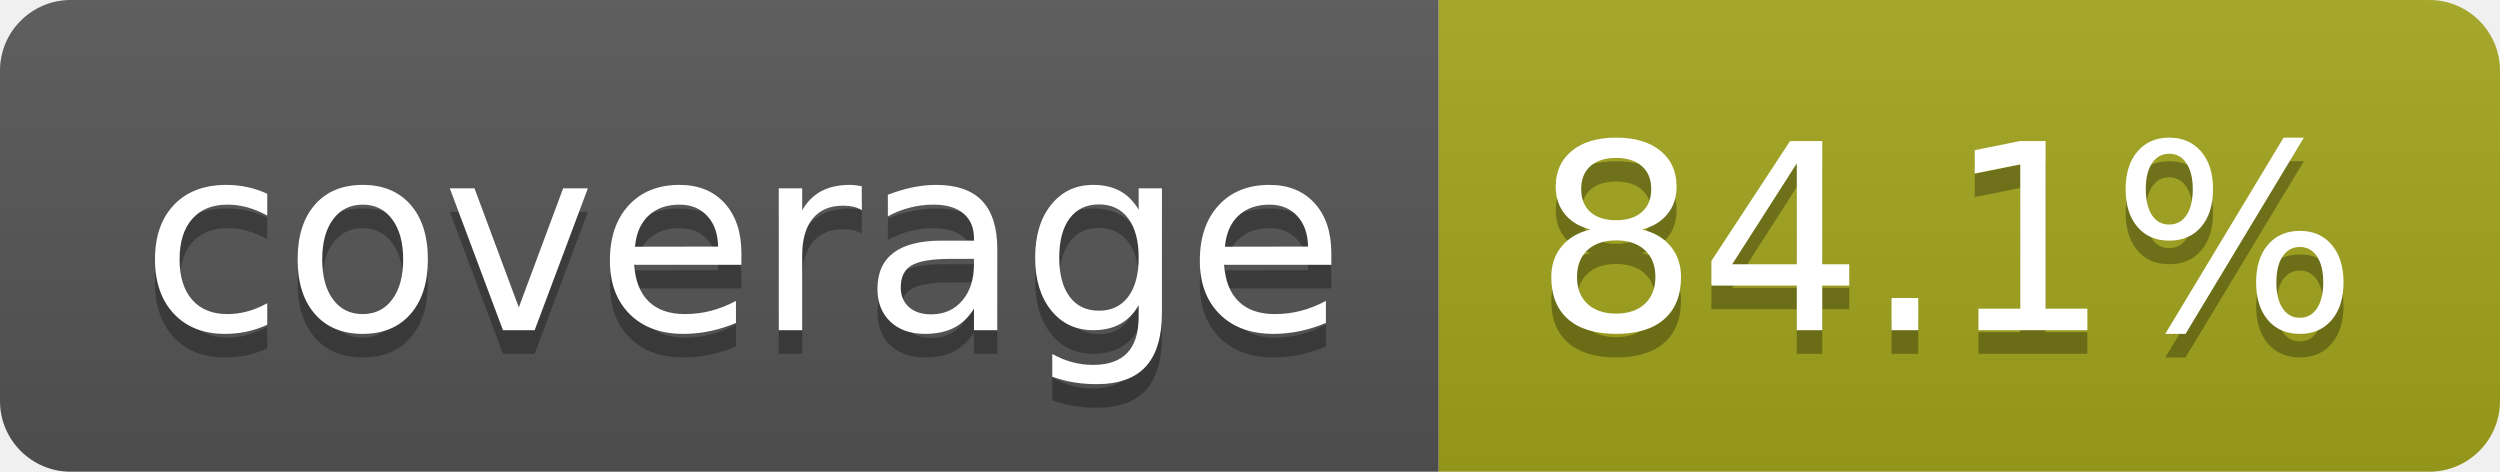
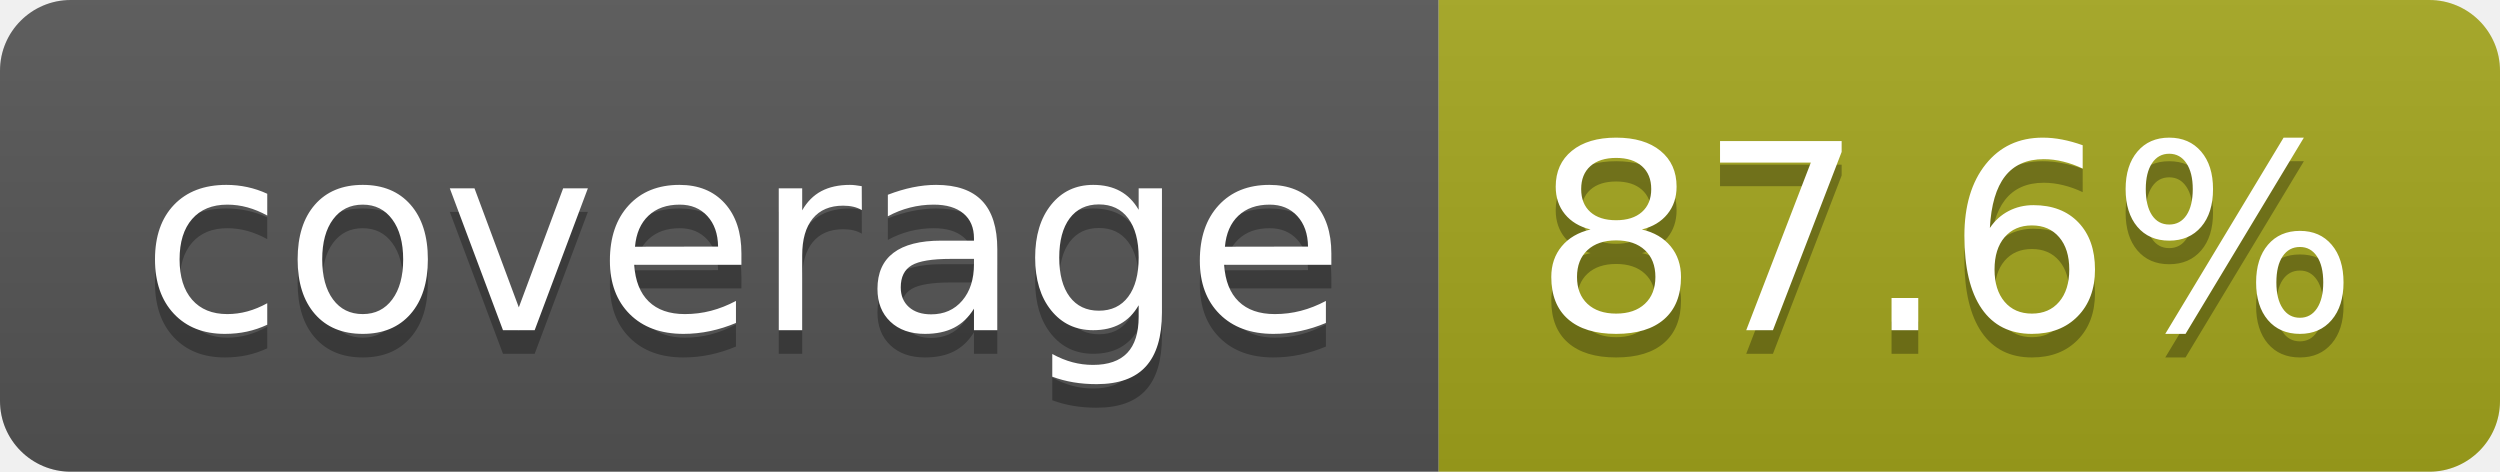
- <svg xmlns="http://www.w3.org/2000/svg" width="106" height="20" role="img" aria-label="coverage: 84.1%">
+ <svg xmlns="http://www.w3.org/2000/svg" width="106" height="20" role="img" aria-label="coverage: 87.6%">
  <linearGradient id="s" x2="0" y2="100%">
    <stop offset="0" stop-color="#bbb" stop-opacity=".1" />
    <stop offset="1" stop-opacity=".1" />
  </linearGradient>
  <clipPath id="r">
    <rect width="106" height="20" rx="3" fill="#fff" />
  </clipPath>
  <g clip-path="url(#r)">
    <rect width="61" height="20" fill="#555" />
    <rect x="61" width="45" height="20" fill="#a4a61d" />
    <rect width="106" height="20" fill="url(#s)" />
  </g>
  <g fill="#fff" text-anchor="middle" font-family="Verdana,Geneva,DejaVu Sans,sans-serif" text-rendering="geometricPrecision" font-size="110">
    <text aria-hidden="true" x="315" y="150" fill="#010101" fill-opacity=".3" transform="scale(.1)" textLength="510">coverage</text>
    <text x="315" y="140" transform="scale(.1)" fill="#fff" textLength="510">coverage</text>
-     <text aria-hidden="true" x="825" y="150" fill="#010101" fill-opacity=".3" transform="scale(.1)" textLength="350">84.1%</text>
-     <text x="825" y="140" transform="scale(.1)" fill="#fff" textLength="350">84.1%</text>
+     <text aria-hidden="true" x="825" y="150" fill="#010101" fill-opacity=".3" transform="scale(.1)" textLength="350">87.6%</text>
+     <text x="825" y="140" transform="scale(.1)" fill="#fff" textLength="350">87.6%</text>
  </g>
</svg>
